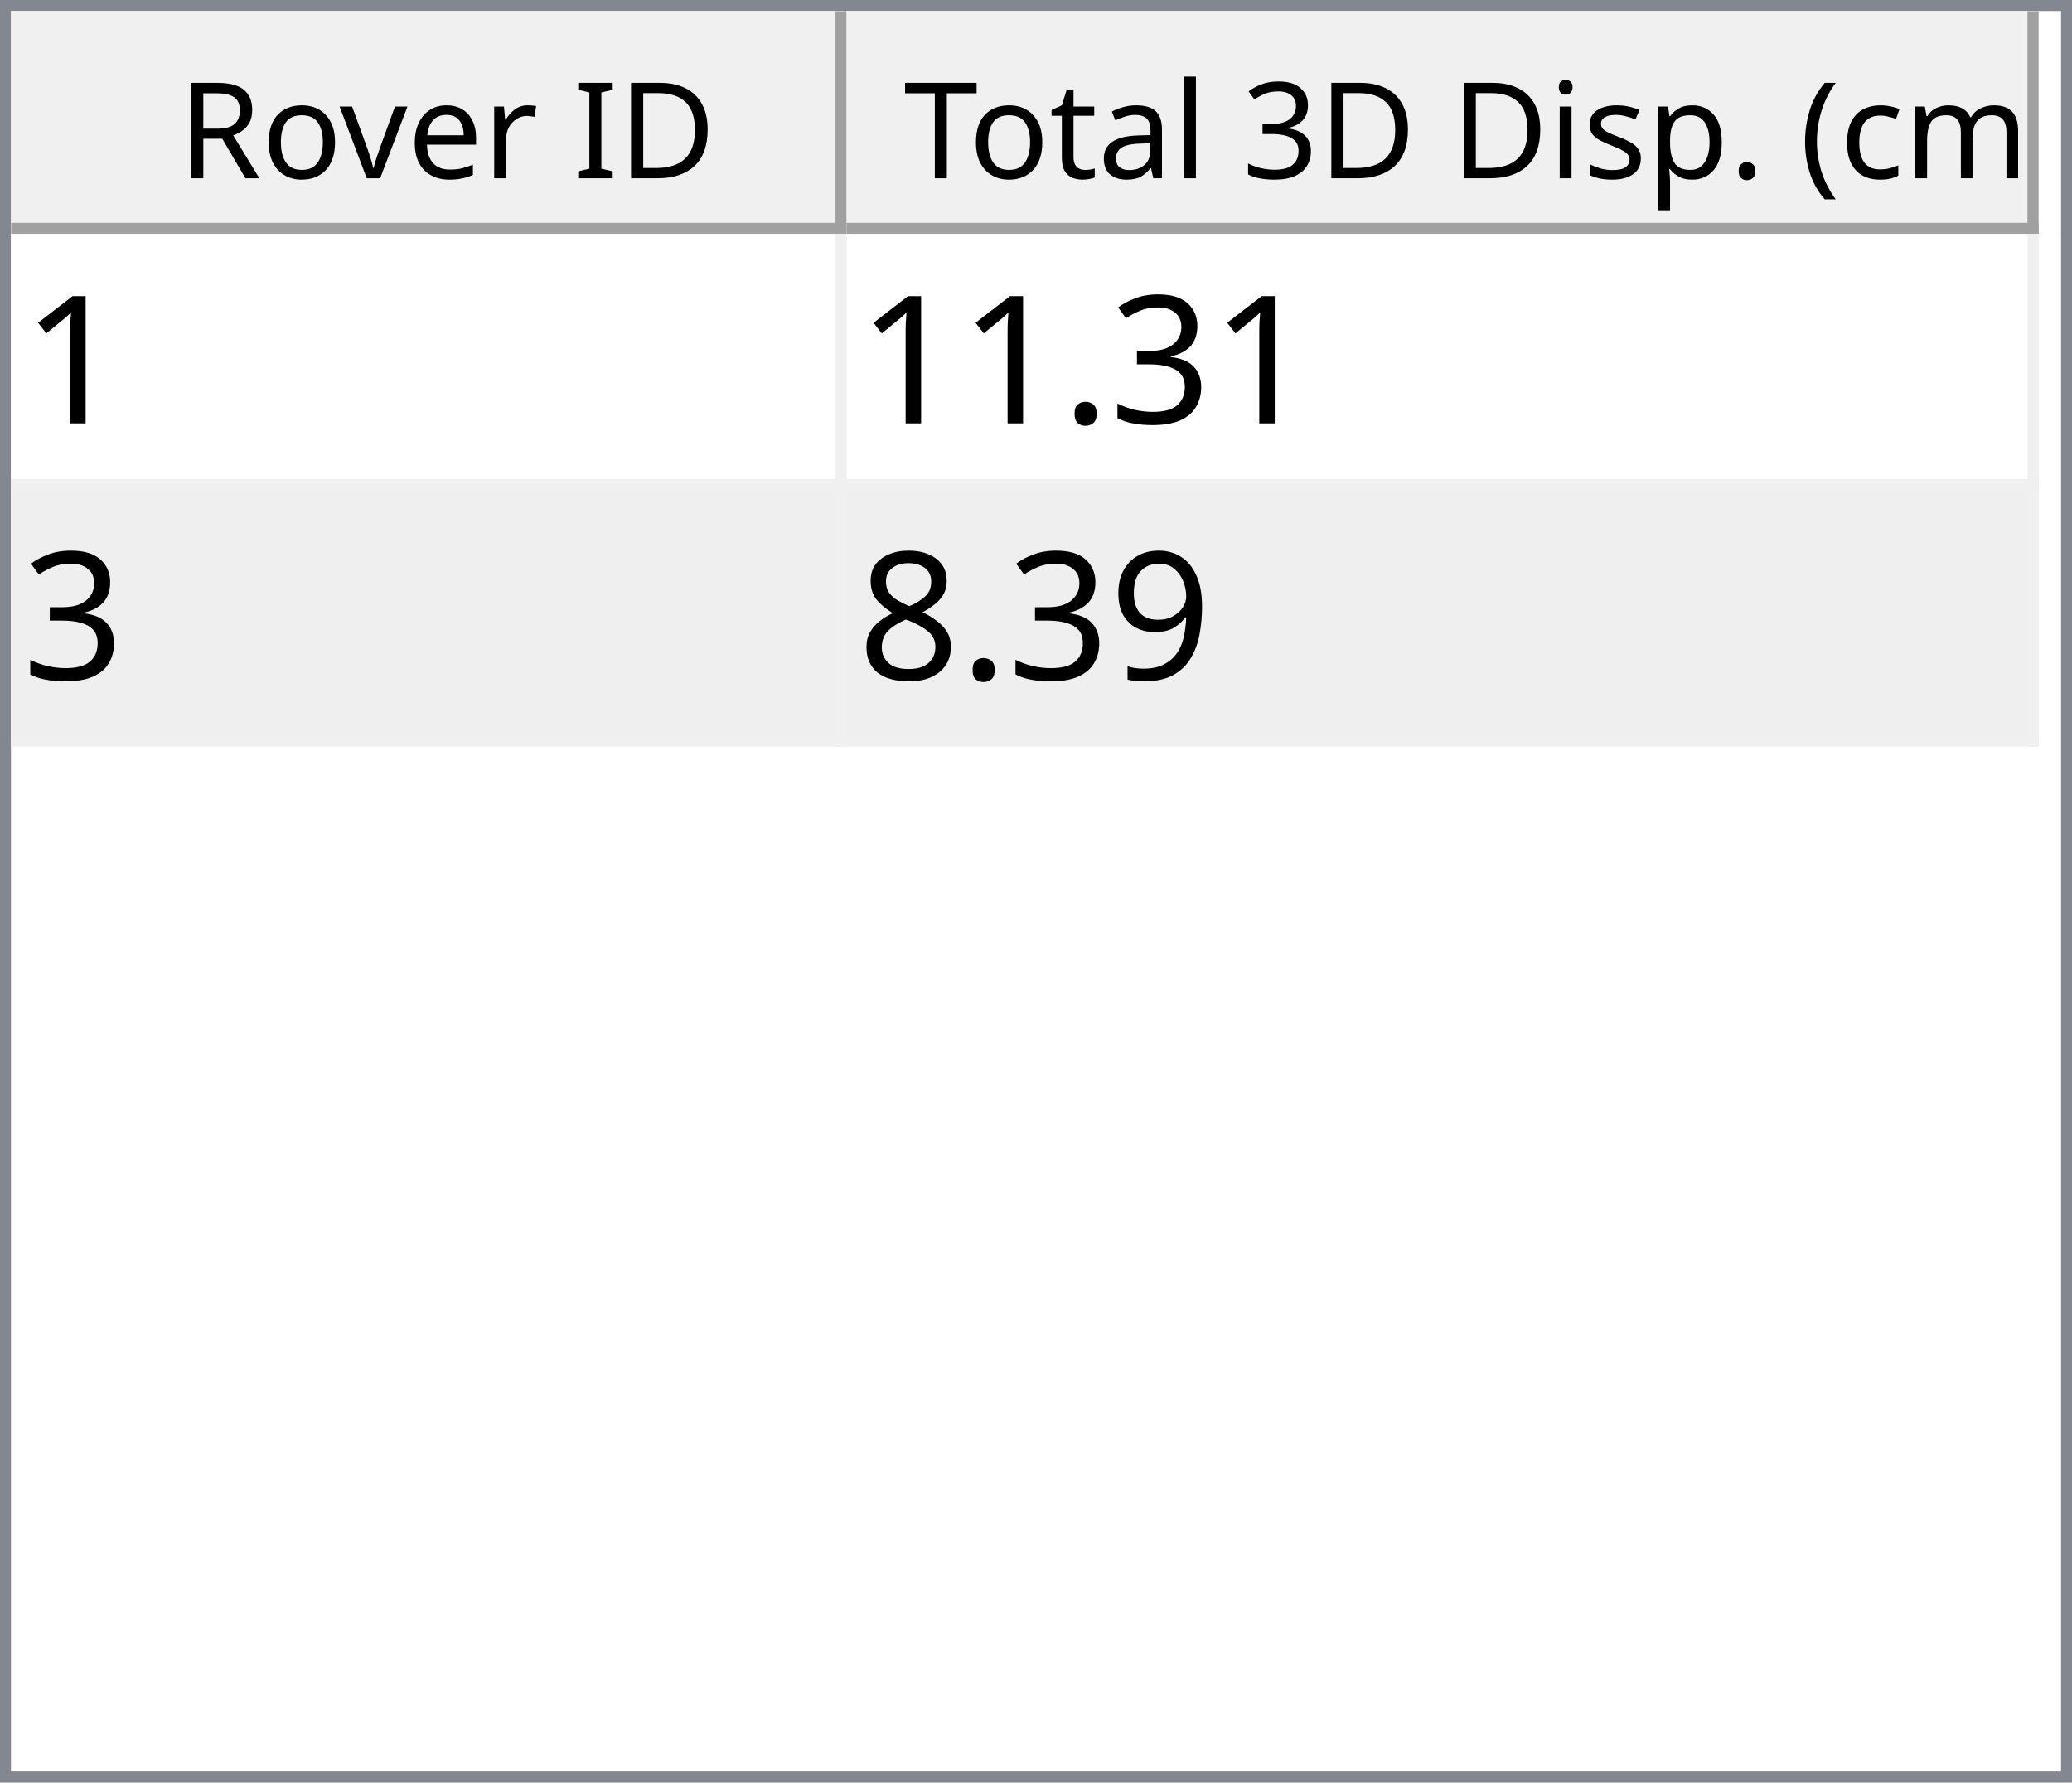
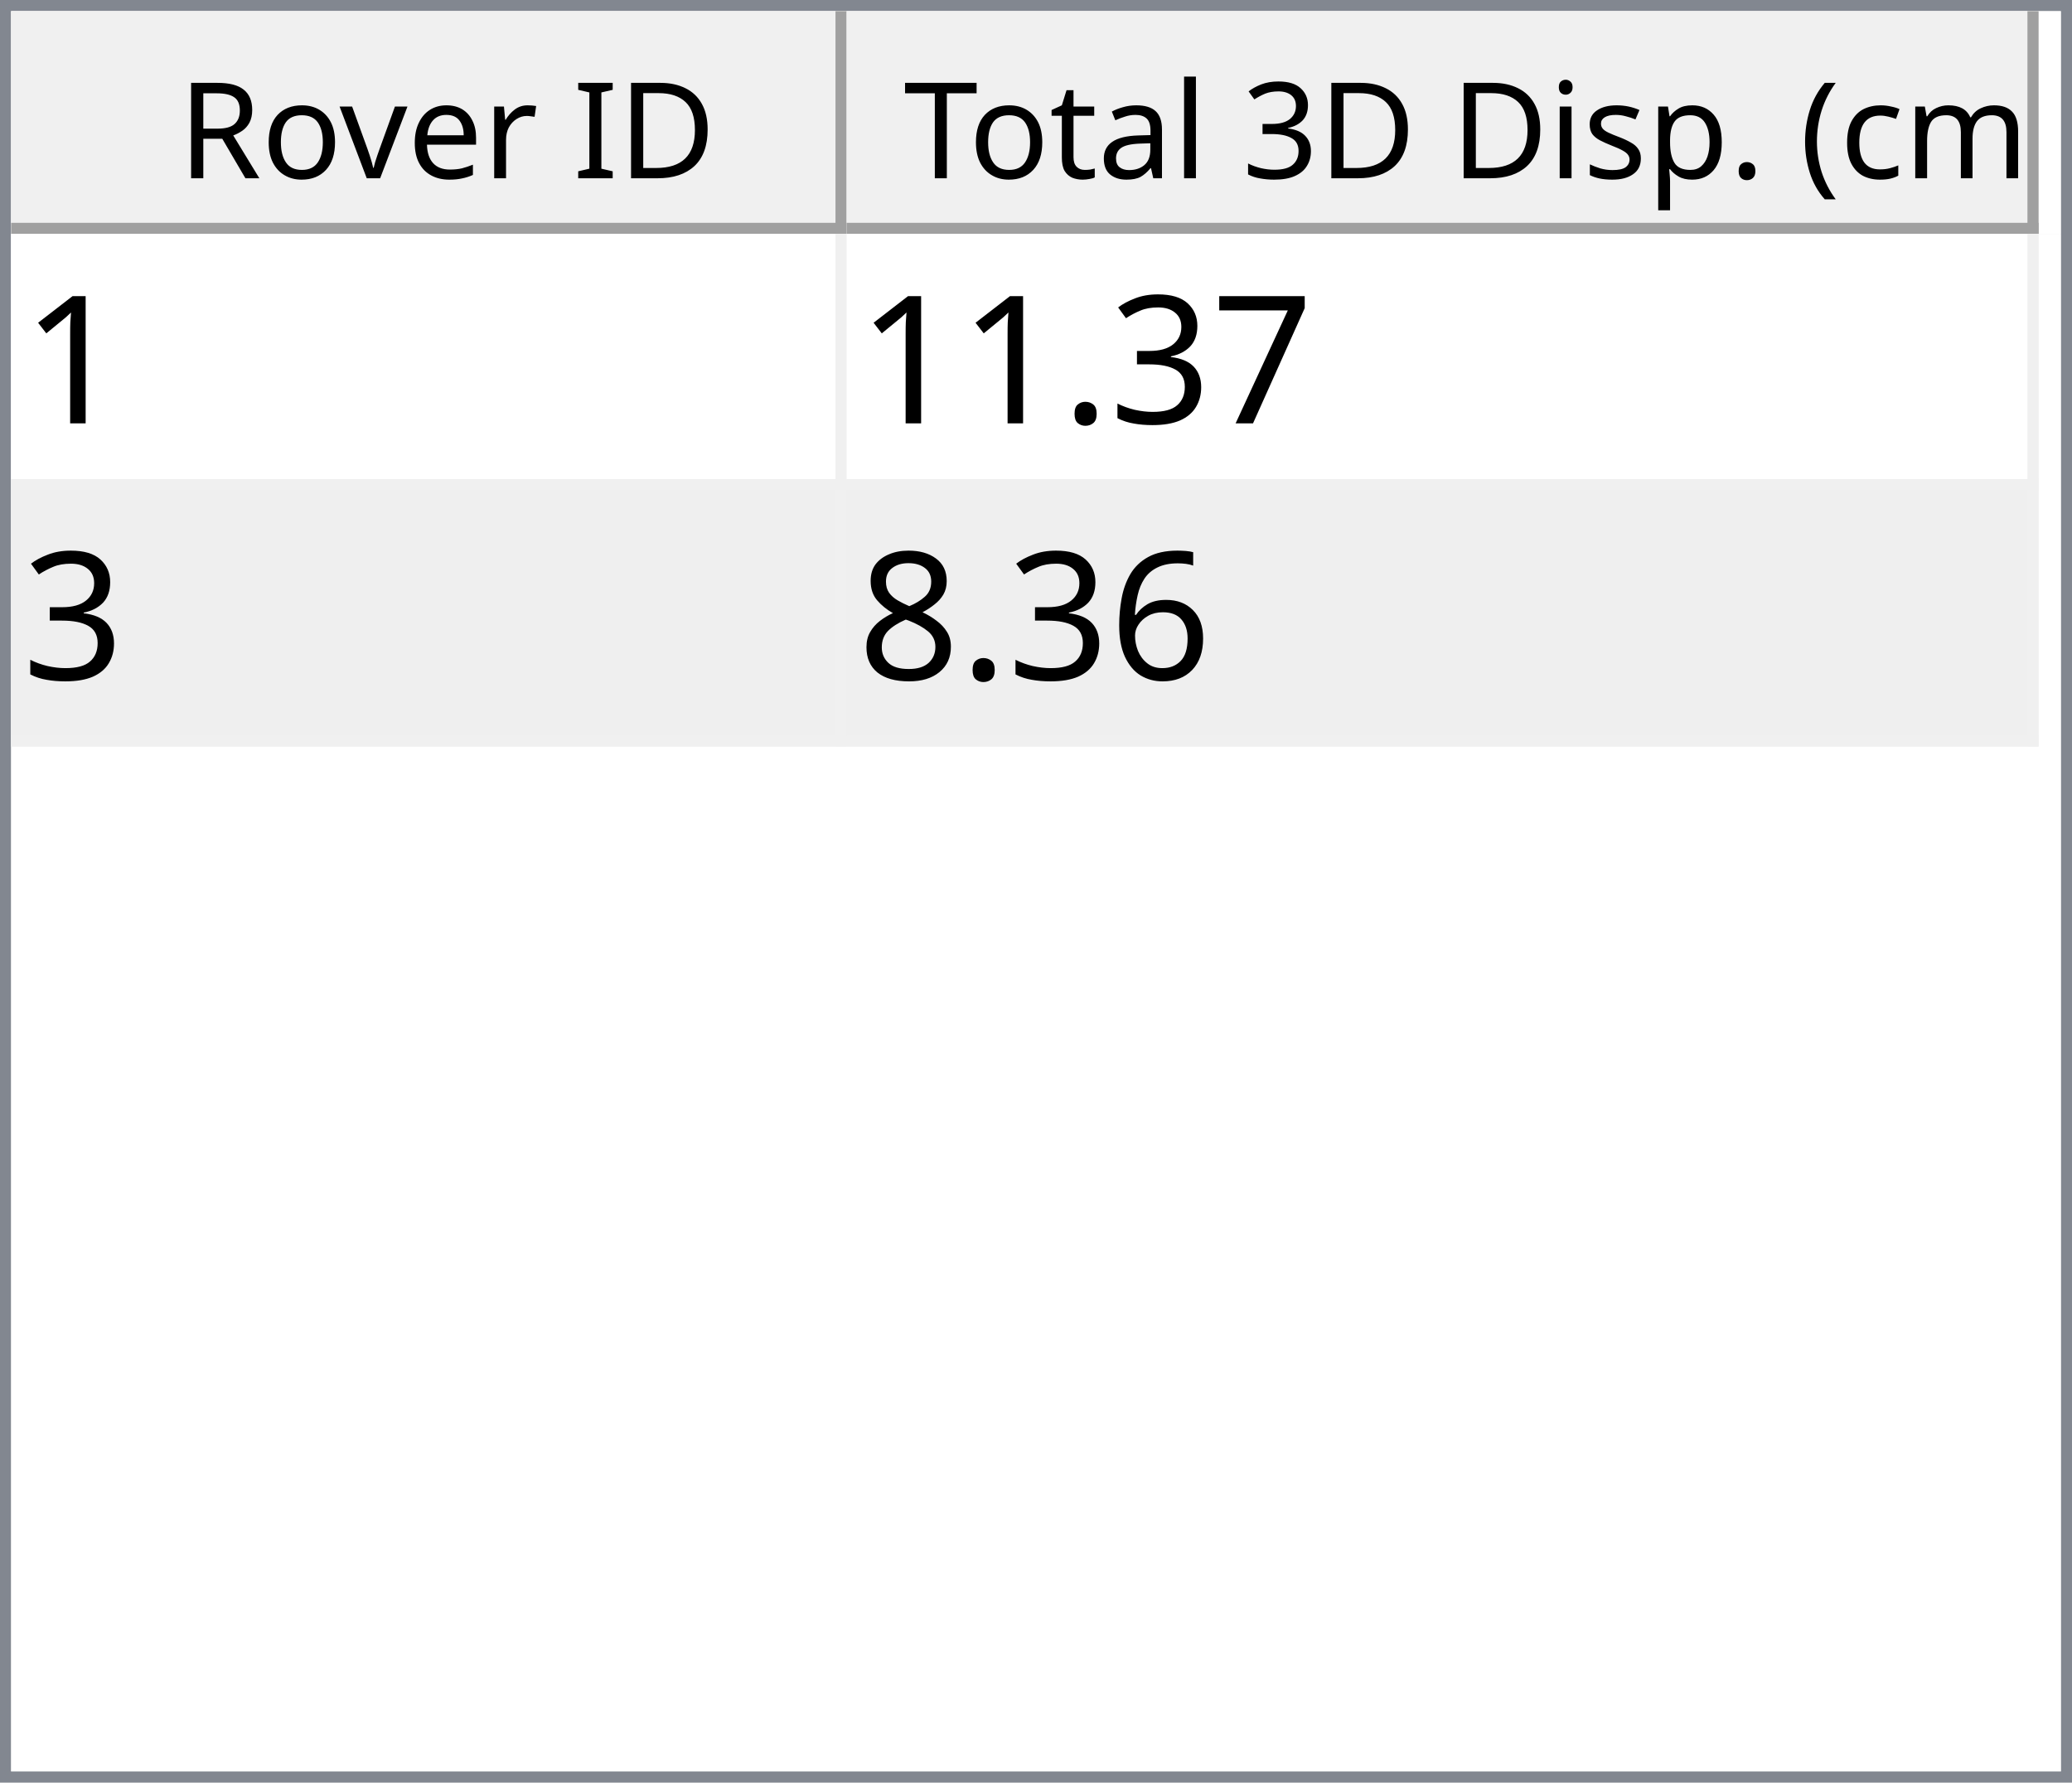
<svg xmlns="http://www.w3.org/2000/svg" style="fill-opacity:1; color-rendering:auto; color-interpolation:auto; text-rendering:auto; stroke:black; stroke-linecap:square; stroke-miterlimit:10; shape-rendering:auto; stroke-opacity:1; fill:black; stroke-dasharray:none; font-weight:normal; stroke-width:1; font-family:'Dialog'; font-style:normal; stroke-linejoin:miter; font-size:12px; stroke-dashoffset:0; image-rendering:auto;" width="186" height="160">
  <defs id="genericDefs" />
  <g>
    <defs id="defs1">
      <clipPath clipPathUnits="userSpaceOnUse" id="clipPath1">
        <path d="M0 0 L186 0 L186 160 L0 160 L0 0 Z" />
      </clipPath>
      <clipPath clipPathUnits="userSpaceOnUse" id="clipPath2">
        <path d="M0 0 L0 160 L186 160 L186 0 Z" />
      </clipPath>
      <clipPath clipPathUnits="userSpaceOnUse" id="clipPath3">
        <path d="M0 0 L0 20 L184 20 L184 0 Z" />
      </clipPath>
      <clipPath clipPathUnits="userSpaceOnUse" id="clipPath4">
        <path d="M0 0 L0 20 L75 20 L75 0 Z" />
      </clipPath>
      <clipPath clipPathUnits="userSpaceOnUse" id="clipPath5">
        <path d="M1 1 L1 19 L74 19 L74 1 Z" />
      </clipPath>
      <clipPath clipPathUnits="userSpaceOnUse" id="clipPath6">
        <path d="M0 0 L0 18 L73 18 L73 0 Z" />
      </clipPath>
      <clipPath clipPathUnits="userSpaceOnUse" id="clipPath7">
        <path d="M-0.5 -0.5 L-0.5 19.5 L74.5 19.5 L74.5 -0.5 Z" />
      </clipPath>
      <clipPath clipPathUnits="userSpaceOnUse" id="clipPath8">
        <path d="M0 0 L0 20 L107 20 L107 0 Z" />
      </clipPath>
      <clipPath clipPathUnits="userSpaceOnUse" id="clipPath9">
        <path d="M1 1 L1 19 L106 19 L106 1 Z" />
      </clipPath>
      <clipPath clipPathUnits="userSpaceOnUse" id="clipPath10">
        <path d="M0 0 L0 18 L105 18 L105 0 Z" />
      </clipPath>
      <clipPath clipPathUnits="userSpaceOnUse" id="clipPath11">
        <path d="M-0.5 -0.5 L-0.5 19.5 L106.5 19.5 L106.5 -0.5 Z" />
      </clipPath>
      <clipPath clipPathUnits="userSpaceOnUse" id="clipPath12">
        <path d="M0 0 L0 138 L184 138 L184 0 Z" />
      </clipPath>
      <clipPath clipPathUnits="userSpaceOnUse" id="clipPath13">
        <path d="M0 0 L0 46 L182 46 L182 0 Z" />
      </clipPath>
      <clipPath clipPathUnits="userSpaceOnUse" id="clipPath14">
        <path d="M-0.5 -0.5 L-0.5 45.5 L181.5 45.5 L181.5 -0.5 Z" />
      </clipPath>
      <clipPath clipPathUnits="userSpaceOnUse" id="clipPath15">
        <path d="M0 0 L0 22 L74 22 L74 0 Z" />
      </clipPath>
      <clipPath clipPathUnits="userSpaceOnUse" id="clipPath16">
        <path d="M0 0 L0 22 L106 22 L106 0 Z" />
      </clipPath>
      <font horiz-adv-x="64.551" id="font1">
        <font-face ascent="107.91" descent="25.098" units-per-em="100" style="font-style:normal; font-family:Segoe UI; font-weight:normal;" />
        <missing-glyph horiz-adv-x="64.551" d="M8.109 0 L8.109 68.266 L56.453 68.266 L56.453 0 L8.109 0 ZM15.328 7.234 L49.219 7.234 L49.219 61.031 L15.328 61.031 L15.328 7.234 Z" />
        <glyph unicode="D" horiz-adv-x="70.117" d="M9.188 0 L9.188 70.016 L28.516 70.016 Q65.531 70.016 65.531 35.891 Q65.531 19.672 55.25 9.836 Q44.969 0 27.734 0 L9.188 0 ZM17.391 62.594 L17.391 7.422 L27.828 7.422 Q41.609 7.422 49.273 14.797 Q56.938 22.172 56.938 35.688 Q56.938 62.594 28.328 62.594 L17.391 62.594 Z" />
        <glyph unicode="I" horiz-adv-x="26.611" d="M17.391 0 L9.188 0 L9.188 70.016 L17.391 70.016 L17.391 0 Z" />
        <glyph unicode=" " horiz-adv-x="27.393" d="" />
        <glyph unicode="r" horiz-adv-x="34.766" d="M34.188 41.891 Q32.078 43.5 28.125 43.5 Q23 43.5 19.555 38.672 Q16.109 33.844 16.109 25.484 L16.109 0 L8.109 0 L8.109 50 L16.109 50 L16.109 39.703 L16.312 39.703 Q18.016 44.969 21.531 47.922 Q25.047 50.875 29.391 50.875 Q32.516 50.875 34.188 50.203 L34.188 41.891 Z" />
        <glyph unicode="e" horiz-adv-x="52.295" d="M48.297 23 L12.984 23 Q13.188 14.656 17.484 10.109 Q21.781 5.562 29.297 5.562 Q37.75 5.562 44.828 11.141 L44.828 3.609 Q38.234 -1.172 27.391 -1.172 Q16.797 -1.172 10.742 5.641 Q4.688 12.453 4.688 24.812 Q4.688 36.469 11.305 43.82 Q17.922 51.172 27.734 51.172 Q37.547 51.172 42.922 44.828 Q48.297 38.484 48.297 27.203 L48.297 23 ZM40.094 29.781 Q40.047 36.719 36.75 40.578 Q33.453 44.438 27.594 44.438 Q21.922 44.438 17.969 40.383 Q14.016 36.328 13.094 29.781 L40.094 29.781 Z" />
        <glyph unicode="v" horiz-adv-x="47.9" d="M47.406 50 L27.484 0 L19.625 0 L0.688 50 L9.469 50 L22.172 13.672 Q23.578 9.672 23.922 6.688 L24.125 6.688 Q24.609 10.453 25.688 13.484 L38.969 50 L47.406 50 Z" />
        <glyph unicode="o" horiz-adv-x="58.594" d="M29 -1.172 Q17.922 -1.172 11.305 5.836 Q4.688 12.844 4.688 24.422 Q4.688 37.016 11.57 44.094 Q18.453 51.172 30.172 51.172 Q41.359 51.172 47.633 44.289 Q53.906 37.406 53.906 25.203 Q53.906 13.234 47.141 6.031 Q40.375 -1.172 29 -1.172 ZM29.594 44.438 Q21.875 44.438 17.383 39.188 Q12.891 33.938 12.891 24.703 Q12.891 15.828 17.43 10.695 Q21.969 5.562 29.594 5.562 Q37.359 5.562 41.531 10.594 Q45.703 15.625 45.703 24.906 Q45.703 34.281 41.531 39.359 Q37.359 44.438 29.594 44.438 Z" />
        <glyph unicode="R" horiz-adv-x="59.814" d="M59.375 0 L49.609 0 L37.891 19.625 Q36.281 22.359 34.766 24.289 Q33.25 26.219 31.664 27.438 Q30.078 28.656 28.25 29.219 Q26.422 29.781 24.125 29.781 L17.391 29.781 L17.391 0 L9.188 0 L9.188 70.016 L30.078 70.016 Q34.672 70.016 38.555 68.867 Q42.438 67.719 45.289 65.375 Q48.141 63.031 49.758 59.547 Q51.375 56.062 51.375 51.375 Q51.375 47.703 50.273 44.656 Q49.172 41.609 47.148 39.211 Q45.125 36.812 42.266 35.133 Q39.406 33.453 35.844 32.516 L35.844 32.328 Q37.594 31.547 38.891 30.547 Q40.188 29.547 41.359 28.18 Q42.531 26.812 43.68 25.078 Q44.828 23.344 46.234 21.047 L59.375 0 ZM17.391 62.594 L17.391 37.203 L28.516 37.203 Q31.594 37.203 34.203 38.133 Q36.812 39.062 38.719 40.797 Q40.625 42.531 41.703 45.047 Q42.781 47.562 42.781 50.688 Q42.781 56.297 39.141 59.445 Q35.5 62.594 28.609 62.594 L17.391 62.594 Z" />
        <glyph unicode=")" horiz-adv-x="30.176" d="M8.297 -15.922 L1.172 -15.922 Q16.406 2.344 16.406 26.812 Q16.406 51.469 1.078 70.016 L8.297 70.016 Q23.531 52.156 23.531 26.703 Q23.531 1.375 8.297 -15.922 Z" />
        <glyph unicode="m" horiz-adv-x="86.133" d="M79.109 0 L71.094 0 L71.094 28.719 Q71.094 37.016 68.531 40.727 Q65.969 44.438 59.906 44.438 Q54.781 44.438 51.195 39.75 Q47.609 35.062 47.609 28.516 L47.609 0 L39.594 0 L39.594 29.688 Q39.594 44.438 28.219 44.438 Q22.953 44.438 19.531 40.016 Q16.109 35.594 16.109 28.516 L16.109 0 L8.109 0 L8.109 50 L16.109 50 L16.109 42.094 L16.312 42.094 Q21.625 51.172 31.844 51.172 Q36.969 51.172 40.773 48.312 Q44.578 45.453 46 40.828 Q51.562 51.172 62.594 51.172 Q79.109 51.172 79.109 30.812 L79.109 0 Z" />
        <glyph unicode="c" horiz-adv-x="46.191" d="M42.188 2.297 Q36.422 -1.172 28.516 -1.172 Q17.828 -1.172 11.258 5.789 Q4.688 12.75 4.688 23.828 Q4.688 36.188 11.766 43.68 Q18.844 51.172 30.672 51.172 Q37.25 51.172 42.281 48.734 L42.281 40.531 Q36.719 44.438 30.375 44.438 Q22.703 44.438 17.797 38.945 Q12.891 33.453 12.891 24.516 Q12.891 15.719 17.508 10.641 Q22.125 5.562 29.891 5.562 Q36.422 5.562 42.188 9.906 L42.188 2.297 Z" />
        <glyph unicode="(" horiz-adv-x="30.176" d="M29.109 -15.922 L21.969 -15.922 Q6.844 1.375 6.844 26.703 Q6.844 52.156 21.969 70.016 L29.203 70.016 Q13.875 51.469 13.875 26.812 Q13.875 2.344 29.109 -15.922 Z" />
        <glyph unicode="." horiz-adv-x="21.68" d="M10.891 -1.078 Q8.641 -1.078 7.055 0.539 Q5.469 2.156 5.469 4.391 Q5.469 6.641 7.055 8.273 Q8.641 9.906 10.891 9.906 Q13.188 9.906 14.797 8.273 Q16.406 6.641 16.406 4.391 Q16.406 2.156 14.797 0.539 Q13.188 -1.078 10.891 -1.078 Z" />
        <glyph unicode="p" horiz-adv-x="58.789" d="M16.312 7.234 L16.109 7.234 L16.109 -23 L8.109 -23 L8.109 50 L16.109 50 L16.109 41.219 L16.312 41.219 Q22.219 51.172 33.594 51.172 Q43.266 51.172 48.688 44.461 Q54.109 37.75 54.109 26.469 Q54.109 13.922 48 6.375 Q41.891 -1.172 31.297 -1.172 Q21.578 -1.172 16.312 7.234 ZM16.109 27.391 L16.109 20.406 Q16.109 14.203 20.141 9.883 Q24.172 5.562 30.375 5.562 Q37.641 5.562 41.773 11.133 Q45.906 16.703 45.906 26.609 Q45.906 34.969 42.047 39.703 Q38.188 44.438 31.594 44.438 Q24.609 44.438 20.359 39.578 Q16.109 34.719 16.109 27.391 Z" />
        <glyph unicode="s" horiz-adv-x="42.432" d="M5.078 1.812 L5.078 10.406 Q11.625 5.562 19.484 5.562 Q30.031 5.562 30.031 12.594 Q30.031 14.594 29.125 15.992 Q28.219 17.391 26.68 18.461 Q25.141 19.531 23.07 20.383 Q21 21.234 18.609 22.172 Q15.281 23.484 12.766 24.828 Q10.25 26.172 8.57 27.859 Q6.891 29.547 6.031 31.695 Q5.172 33.844 5.172 36.719 Q5.172 40.234 6.789 42.945 Q8.406 45.656 11.086 47.484 Q13.766 49.312 17.211 50.242 Q20.656 51.172 24.312 51.172 Q30.812 51.172 35.938 48.922 L35.938 40.828 Q30.422 44.438 23.25 44.438 Q21 44.438 19.195 43.922 Q17.391 43.406 16.094 42.477 Q14.797 41.547 14.086 40.258 Q13.375 38.969 13.375 37.406 Q13.375 35.453 14.086 34.133 Q14.797 32.812 16.164 31.789 Q17.531 30.766 19.484 29.938 Q21.438 29.109 23.922 28.125 Q27.25 26.859 29.883 25.516 Q32.516 24.172 34.375 22.484 Q36.234 20.797 37.234 18.602 Q38.234 16.406 38.234 13.375 Q38.234 9.672 36.602 6.938 Q34.969 4.203 32.234 2.398 Q29.5 0.594 25.93 -0.289 Q22.359 -1.172 18.453 -1.172 Q10.75 -1.172 5.078 1.812 Z" />
        <glyph unicode="i" horiz-adv-x="24.219" d="M12.203 62.703 Q10.062 62.703 8.547 64.164 Q7.031 65.625 7.031 67.875 Q7.031 70.125 8.547 71.609 Q10.062 73.094 12.203 73.094 Q14.406 73.094 15.945 71.609 Q17.484 70.125 17.484 67.875 Q17.484 65.719 15.945 64.211 Q14.406 62.703 12.203 62.703 ZM16.109 0 L8.109 0 L8.109 50 L16.109 50 L16.109 0 Z" />
        <glyph unicode="3" horiz-adv-x="53.906" d="M46.531 19.828 Q46.531 15.094 44.75 11.211 Q42.969 7.328 39.719 4.57 Q36.469 1.812 31.93 0.297 Q27.391 -1.219 21.922 -1.219 Q11.922 -1.219 6 2.594 L6 11.188 Q13.094 5.609 22.219 5.609 Q25.875 5.609 28.828 6.539 Q31.781 7.469 33.906 9.227 Q36.031 10.984 37.18 13.477 Q38.328 15.969 38.328 19.094 Q38.328 32.812 18.797 32.812 L12.984 32.812 L12.984 39.594 L18.5 39.594 Q35.797 39.594 35.797 52.484 Q35.797 64.406 22.609 64.406 Q15.188 64.406 8.688 59.422 L8.688 67.188 Q15.375 71.188 24.609 71.188 Q29 71.188 32.57 69.969 Q36.141 68.75 38.68 66.555 Q41.219 64.359 42.609 61.281 Q44 58.203 44 54.5 Q44 40.672 30.031 36.719 L30.031 36.531 Q33.594 36.141 36.625 34.797 Q39.656 33.453 41.852 31.305 Q44.047 29.156 45.289 26.25 Q46.531 23.344 46.531 19.828 Z" />
        <glyph unicode="l" horiz-adv-x="24.219" d="M16.109 0 L8.109 0 L8.109 74.031 L16.109 74.031 L16.109 0 Z" />
        <glyph unicode="a" horiz-adv-x="50.879" d="M43.891 0 L35.891 0 L35.891 7.812 L35.688 7.812 Q30.469 -1.172 20.312 -1.172 Q12.844 -1.172 8.617 2.781 Q4.391 6.734 4.391 13.281 Q4.391 27.297 20.906 29.594 L35.891 31.688 Q35.891 44.438 25.594 44.438 Q16.547 44.438 9.281 38.281 L9.281 46.484 Q16.656 51.172 26.266 51.172 Q43.891 51.172 43.891 32.516 L43.891 0 ZM35.891 25.297 L23.828 23.641 Q18.266 22.859 15.43 20.875 Q12.594 18.891 12.594 13.875 Q12.594 10.203 15.211 7.883 Q17.828 5.562 22.172 5.562 Q28.125 5.562 32.008 9.742 Q35.891 13.922 35.891 20.312 L35.891 25.297 Z" />
        <glyph unicode="t" horiz-adv-x="33.887" d="M31.297 0.484 Q28.469 -1.078 23.828 -1.078 Q10.688 -1.078 10.688 13.578 L10.688 43.172 L2.094 43.172 L2.094 50 L10.688 50 L10.688 62.203 L18.703 64.797 L18.703 50 L31.297 50 L31.297 43.172 L18.703 43.172 L18.703 14.984 Q18.703 9.969 20.414 7.82 Q22.125 5.672 26.078 5.672 Q29.109 5.672 31.297 7.328 L31.297 0.484 Z" />
        <glyph unicode="T" horiz-adv-x="52.393" d="M50.594 62.594 L30.375 62.594 L30.375 0 L22.172 0 L22.172 62.594 L2 62.594 L2 70.016 L50.594 70.016 L50.594 62.594 Z" />
      </font>
      <font horiz-adv-x="75.0" id="font2">
        <font-face ascent="100.537" descent="21.973" units-per-em="100" style="font-style:normal; font-family:sans-serif; font-weight:normal;" />
        <missing-glyph horiz-adv-x="75.0" d="M12.5 0 L12.5 62.5 L62.5 62.5 L62.5 0 L12.5 0 ZM14.062 1.562 L60.938 1.562 L60.938 60.938 L14.062 60.938 L14.062 1.562 Z" />
        <glyph unicode="1" horiz-adv-x="55.615" d="M37.25 0 L28.469 0 L28.469 56 Q25.297 52.984 20.141 49.953 Q14.984 46.922 10.891 45.406 L10.891 53.906 Q18.266 57.375 23.781 62.305 Q29.297 67.234 31.594 71.875 L37.25 71.875 L37.25 0 Z" />
+         <glyph unicode="7" horiz-adv-x="55.615" d="M4.734 62.203 L4.734 70.656 L51.078 70.656 L51.078 63.812 Q44.234 56.547 37.523 44.484 Q30.812 32.422 27.156 19.672 Q24.516 10.688 23.781 0 L14.75 0 Q14.891 8.453 18.062 20.414 Q21.234 32.375 27.172 43.484 Q33.109 54.594 39.797 62.203 L4.734 62.203 Z" />
        <glyph unicode="3" horiz-adv-x="55.615" d="M4.203 18.891 L12.984 20.062 Q14.5 12.594 18.141 9.297 Q21.781 6 27 6 Q33.203 6 37.477 10.297 Q41.75 14.594 41.75 20.953 Q41.75 27 37.797 30.93 Q33.844 34.859 27.734 34.859 Q25.25 34.859 21.531 33.891 L22.516 41.609 Q23.391 41.5 23.922 41.5 Q29.547 41.5 34.039 44.43 Q38.531 47.359 38.531 53.469 Q38.531 58.297 35.258 61.477 Q31.984 64.656 26.812 64.656 Q21.688 64.656 18.266 61.43 Q14.844 58.203 13.875 51.766 L5.078 53.328 Q6.688 62.156 12.398 67.016 Q18.109 71.875 26.609 71.875 Q32.469 71.875 37.398 69.359 Q42.328 66.844 44.945 62.5 Q47.562 58.156 47.562 53.266 Q47.562 48.641 45.07 44.828 Q42.578 41.016 37.703 38.766 Q44.047 37.312 47.562 32.695 Q51.078 28.078 51.078 21.141 Q51.078 11.766 44.242 5.25 Q37.406 -1.266 26.953 -1.266 Q17.531 -1.266 11.305 4.352 Q5.078 9.969 4.203 18.891 Z" />
        <glyph unicode="." horiz-adv-x="27.783" d="M9.078 0 L9.078 10.016 L19.094 10.016 L19.094 0 L9.078 0 Z" />
-         <glyph unicode="9" horiz-adv-x="55.615" d="M5.469 16.547 L13.922 17.328 Q14.984 11.375 18.016 8.688 Q21.047 6 25.781 6 Q29.828 6 32.883 7.859 Q35.938 9.719 37.891 12.82 Q39.844 15.922 41.164 21.195 Q42.484 26.469 42.484 31.938 Q42.484 32.516 42.438 33.688 Q39.797 29.5 35.234 26.883 Q30.672 24.266 25.344 24.266 Q16.453 24.266 10.305 30.711 Q4.156 37.156 4.156 47.703 Q4.156 58.594 10.578 65.234 Q17 71.875 26.656 71.875 Q33.641 71.875 39.43 68.117 Q45.219 64.359 48.219 57.398 Q51.219 50.438 51.219 37.25 Q51.219 23.531 48.242 15.406 Q45.266 7.281 39.383 3.031 Q33.5 -1.219 25.594 -1.219 Q17.188 -1.219 11.867 3.445 Q6.547 8.109 5.469 16.547 ZM41.453 48.141 Q41.453 55.719 37.43 60.156 Q33.406 64.594 27.734 64.594 Q21.875 64.594 17.531 59.812 Q13.188 55.031 13.188 47.406 Q13.188 40.578 17.312 36.305 Q21.438 32.031 27.484 32.031 Q33.594 32.031 37.523 36.305 Q41.453 40.578 41.453 48.141 Z" />
+         <glyph unicode="6" horiz-adv-x="55.615" d="M49.75 54.047 L41.016 53.375 Q39.844 58.547 37.703 60.891 Q34.125 64.656 28.906 64.656 Q24.703 64.656 21.531 62.312 Q17.391 59.281 14.992 53.469 Q12.594 47.656 12.5 36.922 Q15.672 41.75 20.266 44.094 Q24.859 46.438 29.891 46.438 Q38.672 46.438 44.852 39.969 Q51.031 33.5 51.031 23.25 Q51.031 16.5 48.125 10.719 Q45.219 4.938 40.141 1.859 Q35.062 -1.219 28.609 -1.219 Q17.625 -1.219 10.695 6.859 Q3.766 14.938 3.766 33.5 Q3.766 54.25 11.422 63.672 Q18.109 71.875 29.438 71.875 Q37.891 71.875 43.289 67.141 Q48.688 62.406 49.75 54.047 ZM13.875 23.188 Q13.875 18.656 15.797 14.508 Q17.719 10.359 21.188 8.18 Q24.656 6 28.469 6 Q34.031 6 38.039 10.492 Q42.047 14.984 42.047 22.703 Q42.047 30.125 38.086 34.398 Q34.125 38.672 28.125 38.672 Q22.172 38.672 18.023 34.398 Q13.875 30.125 13.875 23.188 Z" />
        <glyph unicode="8" horiz-adv-x="55.615" d="M17.672 38.812 Q12.203 40.828 9.57 44.539 Q6.938 48.25 6.938 53.422 Q6.938 61.234 12.555 66.555 Q18.172 71.875 27.484 71.875 Q36.859 71.875 42.578 66.43 Q48.297 60.984 48.297 53.172 Q48.297 48.188 45.68 44.508 Q43.062 40.828 37.75 38.812 Q44.344 36.672 47.781 31.883 Q51.219 27.094 51.219 20.453 Q51.219 11.281 44.727 5.031 Q38.234 -1.219 27.641 -1.219 Q17.047 -1.219 10.547 5.055 Q4.047 11.328 4.047 20.703 Q4.047 27.688 7.594 32.398 Q11.141 37.109 17.672 38.812 ZM15.922 53.719 Q15.922 48.641 19.195 45.414 Q22.469 42.188 27.688 42.188 Q32.766 42.188 36.016 45.383 Q39.266 48.578 39.266 53.219 Q39.266 58.062 35.914 61.359 Q32.562 64.656 27.594 64.656 Q22.562 64.656 19.242 61.43 Q15.922 58.203 15.922 53.719 ZM13.094 20.656 Q13.094 16.891 14.875 13.375 Q16.656 9.859 20.172 7.93 Q23.688 6 27.734 6 Q34.031 6 38.133 10.055 Q42.234 14.109 42.234 20.359 Q42.234 26.703 38.016 30.859 Q33.797 35.016 27.438 35.016 Q21.234 35.016 17.164 30.914 Q13.094 26.812 13.094 20.656 Z" />
      </font>
    </defs>
    <g style="fill:white; stroke:white;">
      <rect x="0" y="0" width="186" style="clip-path:url(#clipPath1); stroke:none;" height="160" />
    </g>
    <g style="fill:white; text-rendering:optimizeSpeed; color-rendering:optimizeSpeed; image-rendering:optimizeSpeed; shape-rendering:crispEdges; stroke:white; color-interpolation:sRGB;">
      <rect x="0" width="186" height="160" y="0" style="stroke:none;" />
      <path style="stroke:none;" d="M0 160 L186 160 L186 0 L0 0 Z" />
    </g>
    <g style="fill:rgb(240,240,240); font-family:'Segoe UI'; stroke:rgb(240,240,240);">
      <rect x="0" y="0" width="186" style="clip-path:url(#clipPath2); stroke:none;" height="160" />
    </g>
    <g style="fill:rgb(130,135,144); font-family:'Segoe UI'; stroke:rgb(130,135,144);">
      <path d="M0 0 L186 0 L186 160 L0 160 L0 0 ZM1 1 L185 1 L185 159 L1 159 L1 1 Z" style="fill-rule:evenodd; clip-path:url(#clipPath2); stroke:none;" />
    </g>
    <g style="fill:white; font-family:'Segoe UI'; stroke:white;" transform="translate(1,1)">
      <rect x="0" y="0" width="184" style="clip-path:url(#clipPath3); stroke:none;" height="20" />
    </g>
    <g style="fill:rgb(240,240,240); font-family:'Segoe UI'; stroke:rgb(240,240,240);" transform="translate(1,1)">
      <rect x="0" y="0" width="75" style="clip-path:url(#clipPath4); stroke:none;" height="20" />
    </g>
    <g style="font-family:'Segoe UI';" transform="translate(2,2)">
      <text x="14" xml:space="preserve" y="14" style="clip-path:url(#clipPath6); stroke:none;">Rover ID</text>
    </g>
    <g style="fill:rgb(160,160,160); font-family:'Segoe UI'; stroke:rgb(160,160,160); stroke-linejoin:bevel;" transform="translate(1.5,1.5)">
      <line x1="74" x2="74" y1="0" style="fill:none; clip-path:url(#clipPath7);" y2="19" />
    </g>
    <g style="fill:rgb(160,160,160); font-family:'Segoe UI'; stroke:rgb(160,160,160); stroke-linejoin:bevel;" transform="matrix(1,0,0,1,1,1) translate(0.5,0.5)">
      <line x1="0" x2="74" y1="19" style="fill:none; clip-path:url(#clipPath7);" y2="19" />
    </g>
    <g style="fill:rgb(240,240,240); font-family:'Segoe UI'; stroke:rgb(240,240,240);" transform="translate(76,1)">
      <rect x="0" y="0" width="107" style="clip-path:url(#clipPath8); stroke:none;" height="20" />
    </g>
    <g style="font-family:'Segoe UI';" transform="translate(77,2)">
      <text x="1" xml:space="preserve" y="14" style="clip-path:url(#clipPath10); stroke:none;"> Total 3D Disp. (cm)</text>
    </g>
    <g style="fill:rgb(160,160,160); font-family:'Segoe UI'; stroke:rgb(160,160,160); stroke-linejoin:bevel;" transform="translate(76.5,1.5)">
      <line x1="106" x2="106" y1="0" style="fill:none; clip-path:url(#clipPath11);" y2="19" />
    </g>
    <g style="fill:rgb(160,160,160); font-family:'Segoe UI'; stroke:rgb(160,160,160); stroke-linejoin:bevel;" transform="matrix(1,0,0,1,76,1) translate(0.5,0.5)">
      <line x1="0" x2="106" y1="19" style="fill:none; clip-path:url(#clipPath11);" y2="19" />
    </g>
    <g style="fill:white; font-family:'Segoe UI'; stroke:white;" transform="translate(1,21)">
      <rect x="0" y="0" width="184" style="clip-path:url(#clipPath12); stroke:none;" height="138" />
    </g>
    <g style="fill:rgb(240,240,240); font-size:16px; font-family:sans-serif; stroke:rgb(240,240,240);" transform="translate(1,21)">
      <rect x="0" y="0" width="182" style="clip-path:url(#clipPath13); stroke:none;" height="46" />
      <line transform="translate(0.5,0.5)" x1="0" x2="181" y1="22" style="clip-path:url(#clipPath14); fill:none; stroke-linejoin:bevel;" y2="22" />
    </g>
    <g transform="matrix(1,0,0,1,1,21) translate(0.5,0.5)" style="fill:rgb(240,240,240); font-size:16px; font-family:sans-serif; stroke:rgb(240,240,240); stroke-linejoin:bevel;">
      <line x1="0" x2="181" y1="45" style="fill:none; clip-path:url(#clipPath14);" y2="45" />
    </g>
    <g transform="matrix(1,0,0,1,1,21) translate(0.5,0.5)" style="fill:rgb(240,240,240); font-size:16px; font-family:sans-serif; stroke:rgb(240,240,240); stroke-linejoin:bevel;">
      <line x1="74" x2="74" y1="0" style="fill:none; clip-path:url(#clipPath14);" y2="45" />
    </g>
    <g transform="matrix(1,0,0,1,1,21) translate(0.5,0.5)" style="fill:rgb(240,240,240); font-size:16px; font-family:sans-serif; stroke:rgb(240,240,240); stroke-linejoin:bevel;">
      <line x1="181" x2="181" y1="0" style="fill:none; clip-path:url(#clipPath14);" y2="45" />
    </g>
    <g style="fill:white; font-size:16px; font-family:sans-serif; stroke:white;" transform="matrix(1,0,0,1,1,21)">
      <rect x="0" y="0" width="74" style="clip-path:url(#clipPath15); stroke:none;" height="22" />
      <text x="1" y="17" style="fill:black; clip-path:url(#clipPath15); stroke:none;" xml:space="preserve">1</text>
    </g>
    <g style="fill:white; font-size:16px; font-family:sans-serif; stroke:white;" transform="matrix(1,0,0,1,1,21) translate(75,0)">
      <rect x="0" y="0" width="106" style="clip-path:url(#clipPath16); stroke:none;" height="22" />
-       <text x="1" y="17" style="fill:black; clip-path:url(#clipPath16); stroke:none;" xml:space="preserve">11.31</text>
+       <text x="1" y="17" style="fill:black; clip-path:url(#clipPath16); stroke:none;" xml:space="preserve">11.37</text>
    </g>
    <g style="fill:rgb(239,239,239); font-size:16px; font-family:sans-serif; stroke:rgb(239,239,239);" transform="matrix(1,0,0,1,1,21) translate(0,23)">
      <rect x="0" y="0" width="74" style="clip-path:url(#clipPath15); stroke:none;" height="22" />
      <text x="1" y="17" style="fill:black; clip-path:url(#clipPath15); stroke:none;" xml:space="preserve">3</text>
    </g>
    <g style="fill:rgb(239,239,239); font-size:16px; font-family:sans-serif; stroke:rgb(239,239,239);" transform="matrix(1,0,0,1,1,21) translate(75,23)">
      <rect x="0" y="0" width="106" style="clip-path:url(#clipPath16); stroke:none;" height="22" />
-       <text x="1" y="17" style="fill:black; clip-path:url(#clipPath16); stroke:none;" xml:space="preserve">8.39</text>
+       <text x="1" y="17" style="fill:black; clip-path:url(#clipPath16); stroke:none;" xml:space="preserve">8.36</text>
    </g>
  </g>
</svg>
